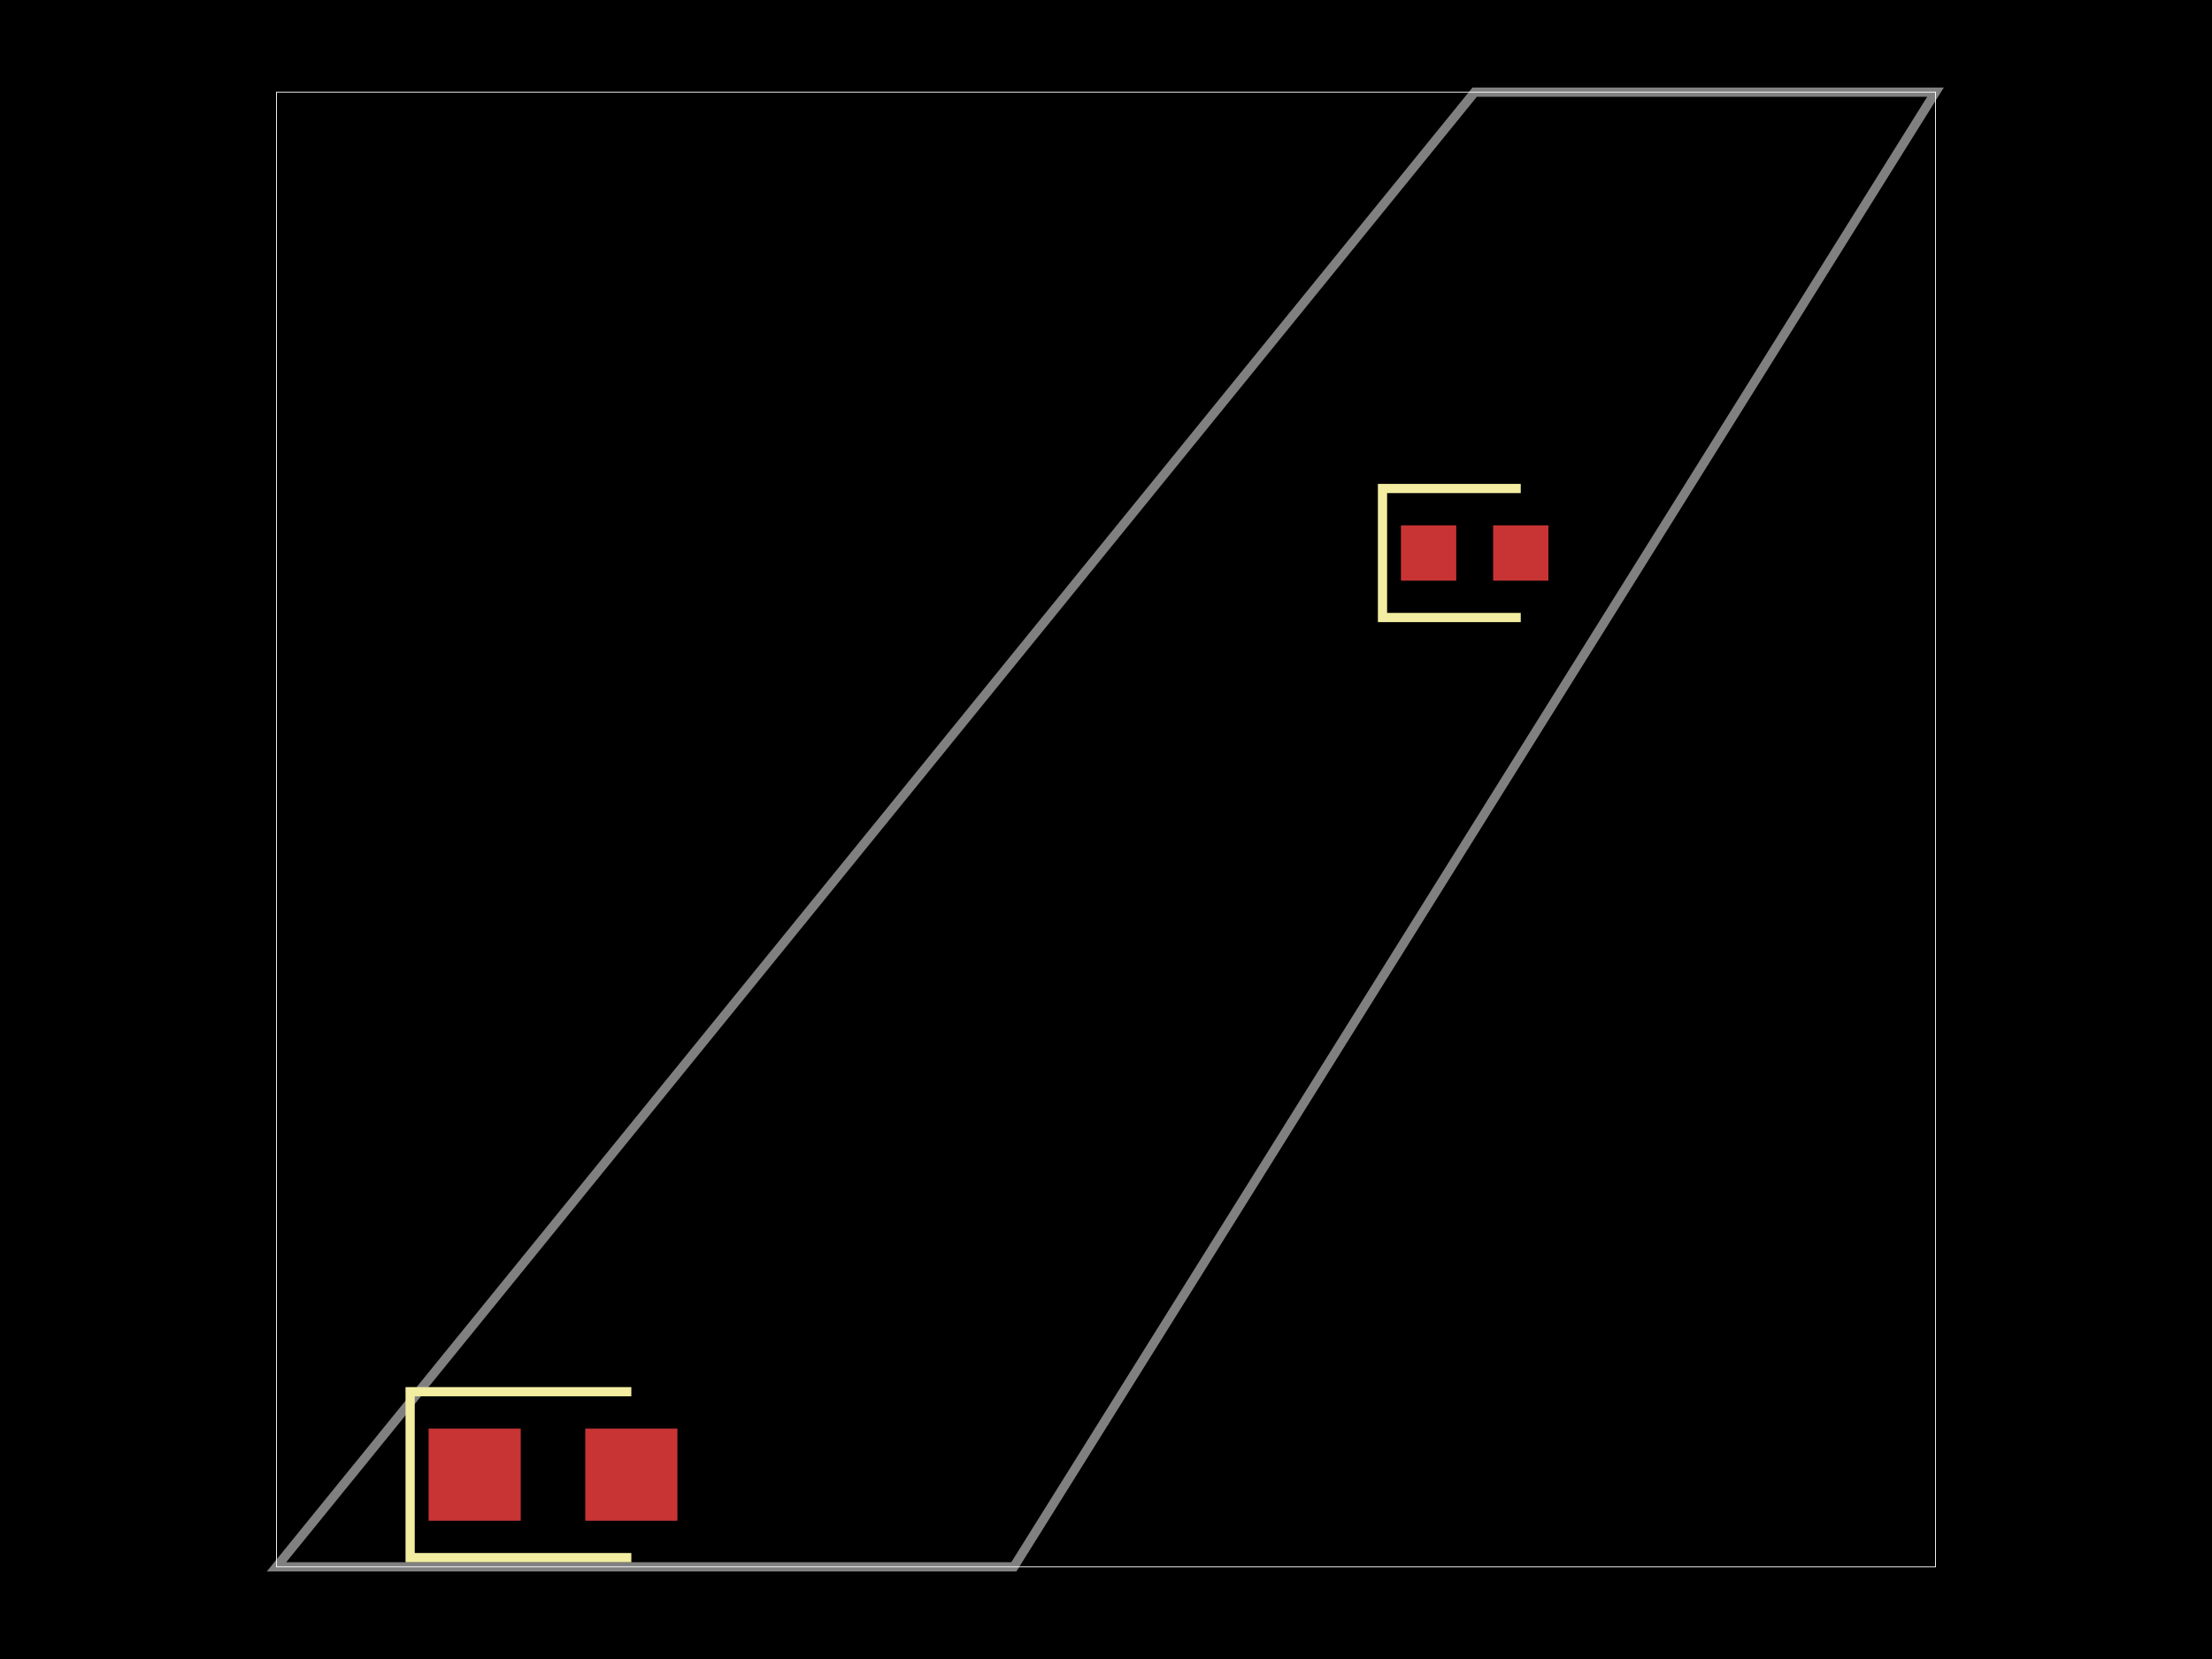
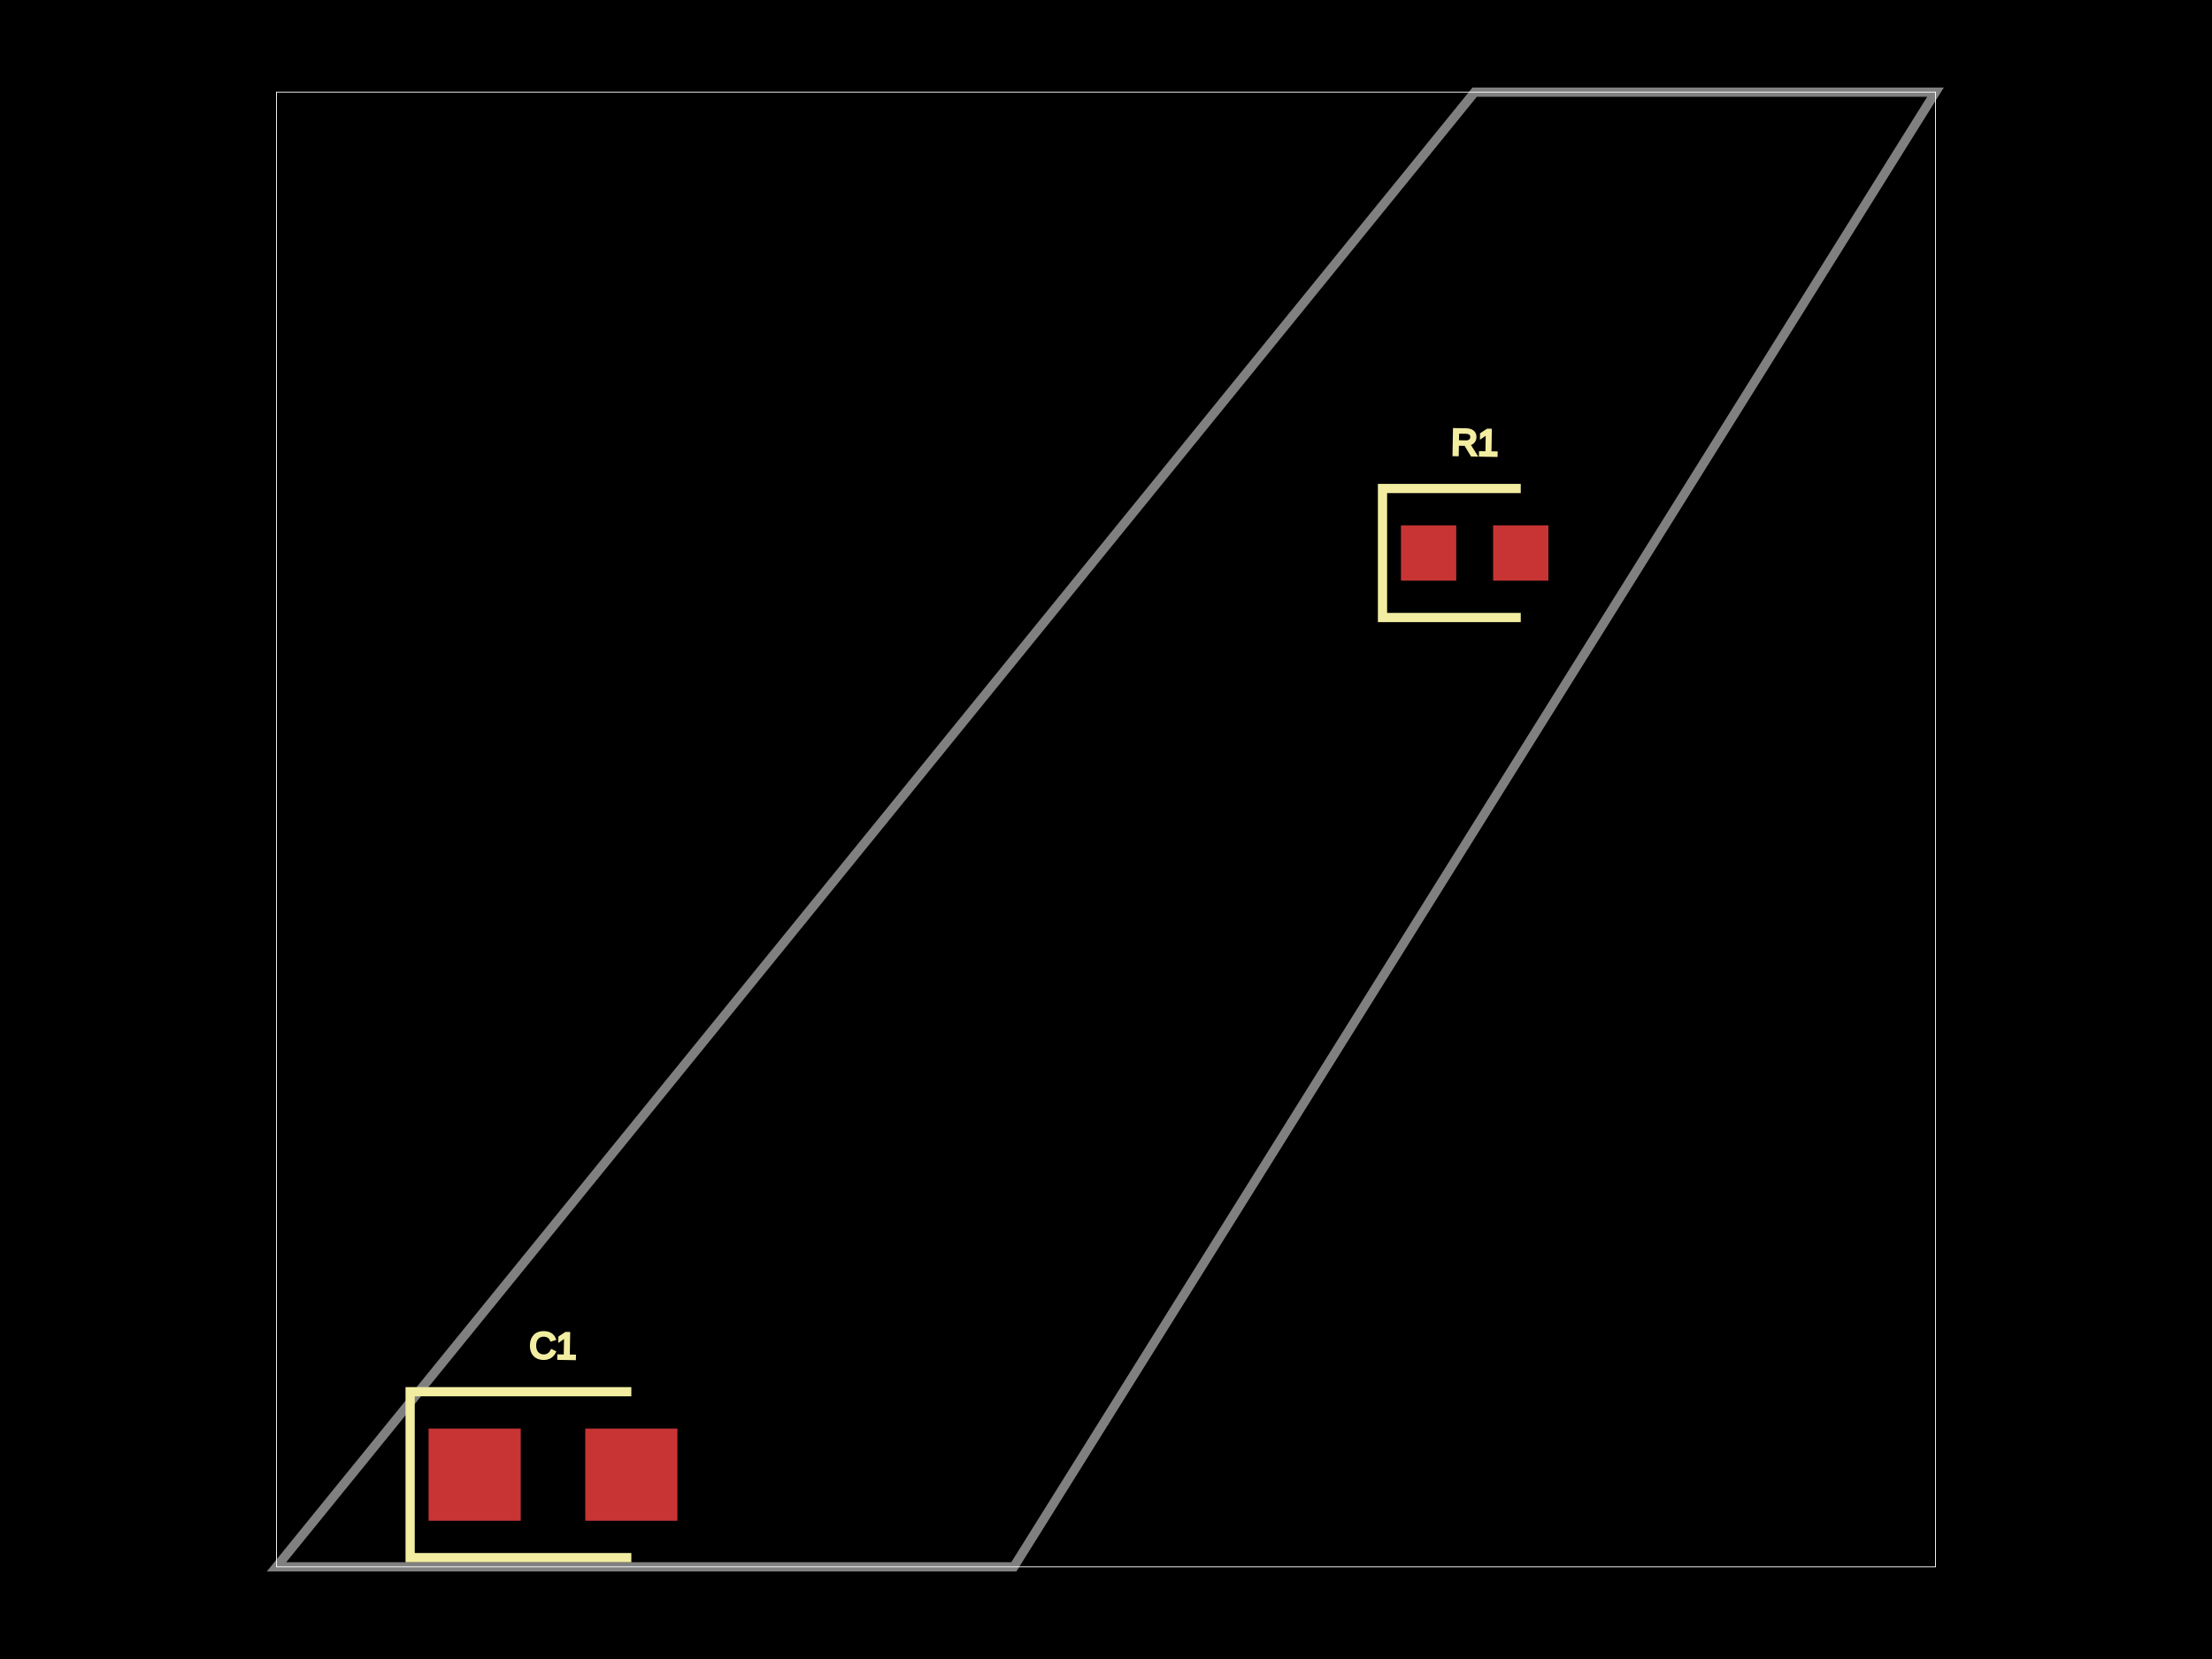
<svg xmlns="http://www.w3.org/2000/svg" width="800" height="600">
  <style>
              .boundary { fill: #000; }
              .pcb-board { fill: none; }
              .pcb-trace { fill: none; }
              .pcb-hole-outer { fill: rgb(200, 52, 52); }
              .pcb-hole-inner { fill: rgb(255, 38, 226); }
              .pcb-pad { }
              .pcb-boundary { fill: none; stroke: #fff; stroke-width: 0.3; }
              .pcb-silkscreen { fill: none; }
              .pcb-silkscreen-top { stroke: #f2eda1; }
              .pcb-silkscreen-bottom { stroke: #f2eda1; }
              .pcb-silkscreen-text { fill: #f2eda1; }
            </style>
  <rect class="boundary" x="0" y="0" width="800" height="600" />
  <rect class="pcb-boundary" x="100" y="33.333" width="600" height="533.333" />
  <path class="pcb-board" d="M 100 566.667 L 366.667 566.667 L 700 33.333 L 533.333 33.333 Z" stroke="rgba(255, 255, 255, 0.5)" stroke-width="3.333" />
  <g transform="translate(533.3333, 200) rotate(0) scale(1, -1)">
    <rect class="pcb-component" x="-26.667" y="-10" width="53.333" height="20" />
    <rect class="pcb-component-outline" x="-26.667" y="-10" width="53.333" height="20" />
  </g>
  <g transform="translate(200, 533.3333) rotate(0) scale(1, -1)">
    <rect class="pcb-component" x="-45" y="-16.667" width="90" height="33.333" />
    <rect class="pcb-component-outline" x="-45" y="-16.667" width="90" height="33.333" />
  </g>
  <rect class="pcb-pad" fill="rgb(200, 52, 52)" x="506.667" y="190" width="20" height="20" />
  <rect class="pcb-pad" fill="rgb(200, 52, 52)" x="540" y="190" width="20" height="20" />
  <rect class="pcb-pad" fill="rgb(200, 52, 52)" x="155" y="516.667" width="33.333" height="33.333" />
  <rect class="pcb-pad" fill="rgb(200, 52, 52)" x="211.667" y="516.667" width="33.333" height="33.333" />
  <path class="pcb-silkscreen pcb-silkscreen-top" d="M 550 176.667 L 500 176.667 L 500 223.333 L 550 223.333" stroke-width="3.333" data-pcb-component-id="pcb_component_0" data-pcb-silkscreen-path-id="pcb_silkscreen_path_0" />
  <path class="pcb-silkscreen pcb-silkscreen-top" d="M 228.333 503.333 L 148.333 503.333 L 148.333 563.333 L 228.333 563.333" stroke-width="3.333" data-pcb-component-id="pcb_component_1" data-pcb-silkscreen-path-id="pcb_silkscreen_path_1" />
+   <text x="0" y="0" font-family="Arial, sans-serif" font-size="13.333" text-anchor="middle" dominant-baseline="central" transform="matrix(0.9998477,0.01745241,-0.01745241,0.9998477,533.3333,160)" class="pcb-silkscreen-text pcb-silkscreen-top" data-pcb-silkscreen-text-id="pcb_component_0">R1</text>
+   <text x="0" y="0" font-family="Arial, sans-serif" font-size="13.333" text-anchor="middle" dominant-baseline="central" transform="matrix(0.9998477,0.01745241,-0.01745241,0.9998477,200,486.6667)" class="pcb-silkscreen-text pcb-silkscreen-top" data-pcb-silkscreen-text-id="pcb_component_1">C1</text>
</svg>
